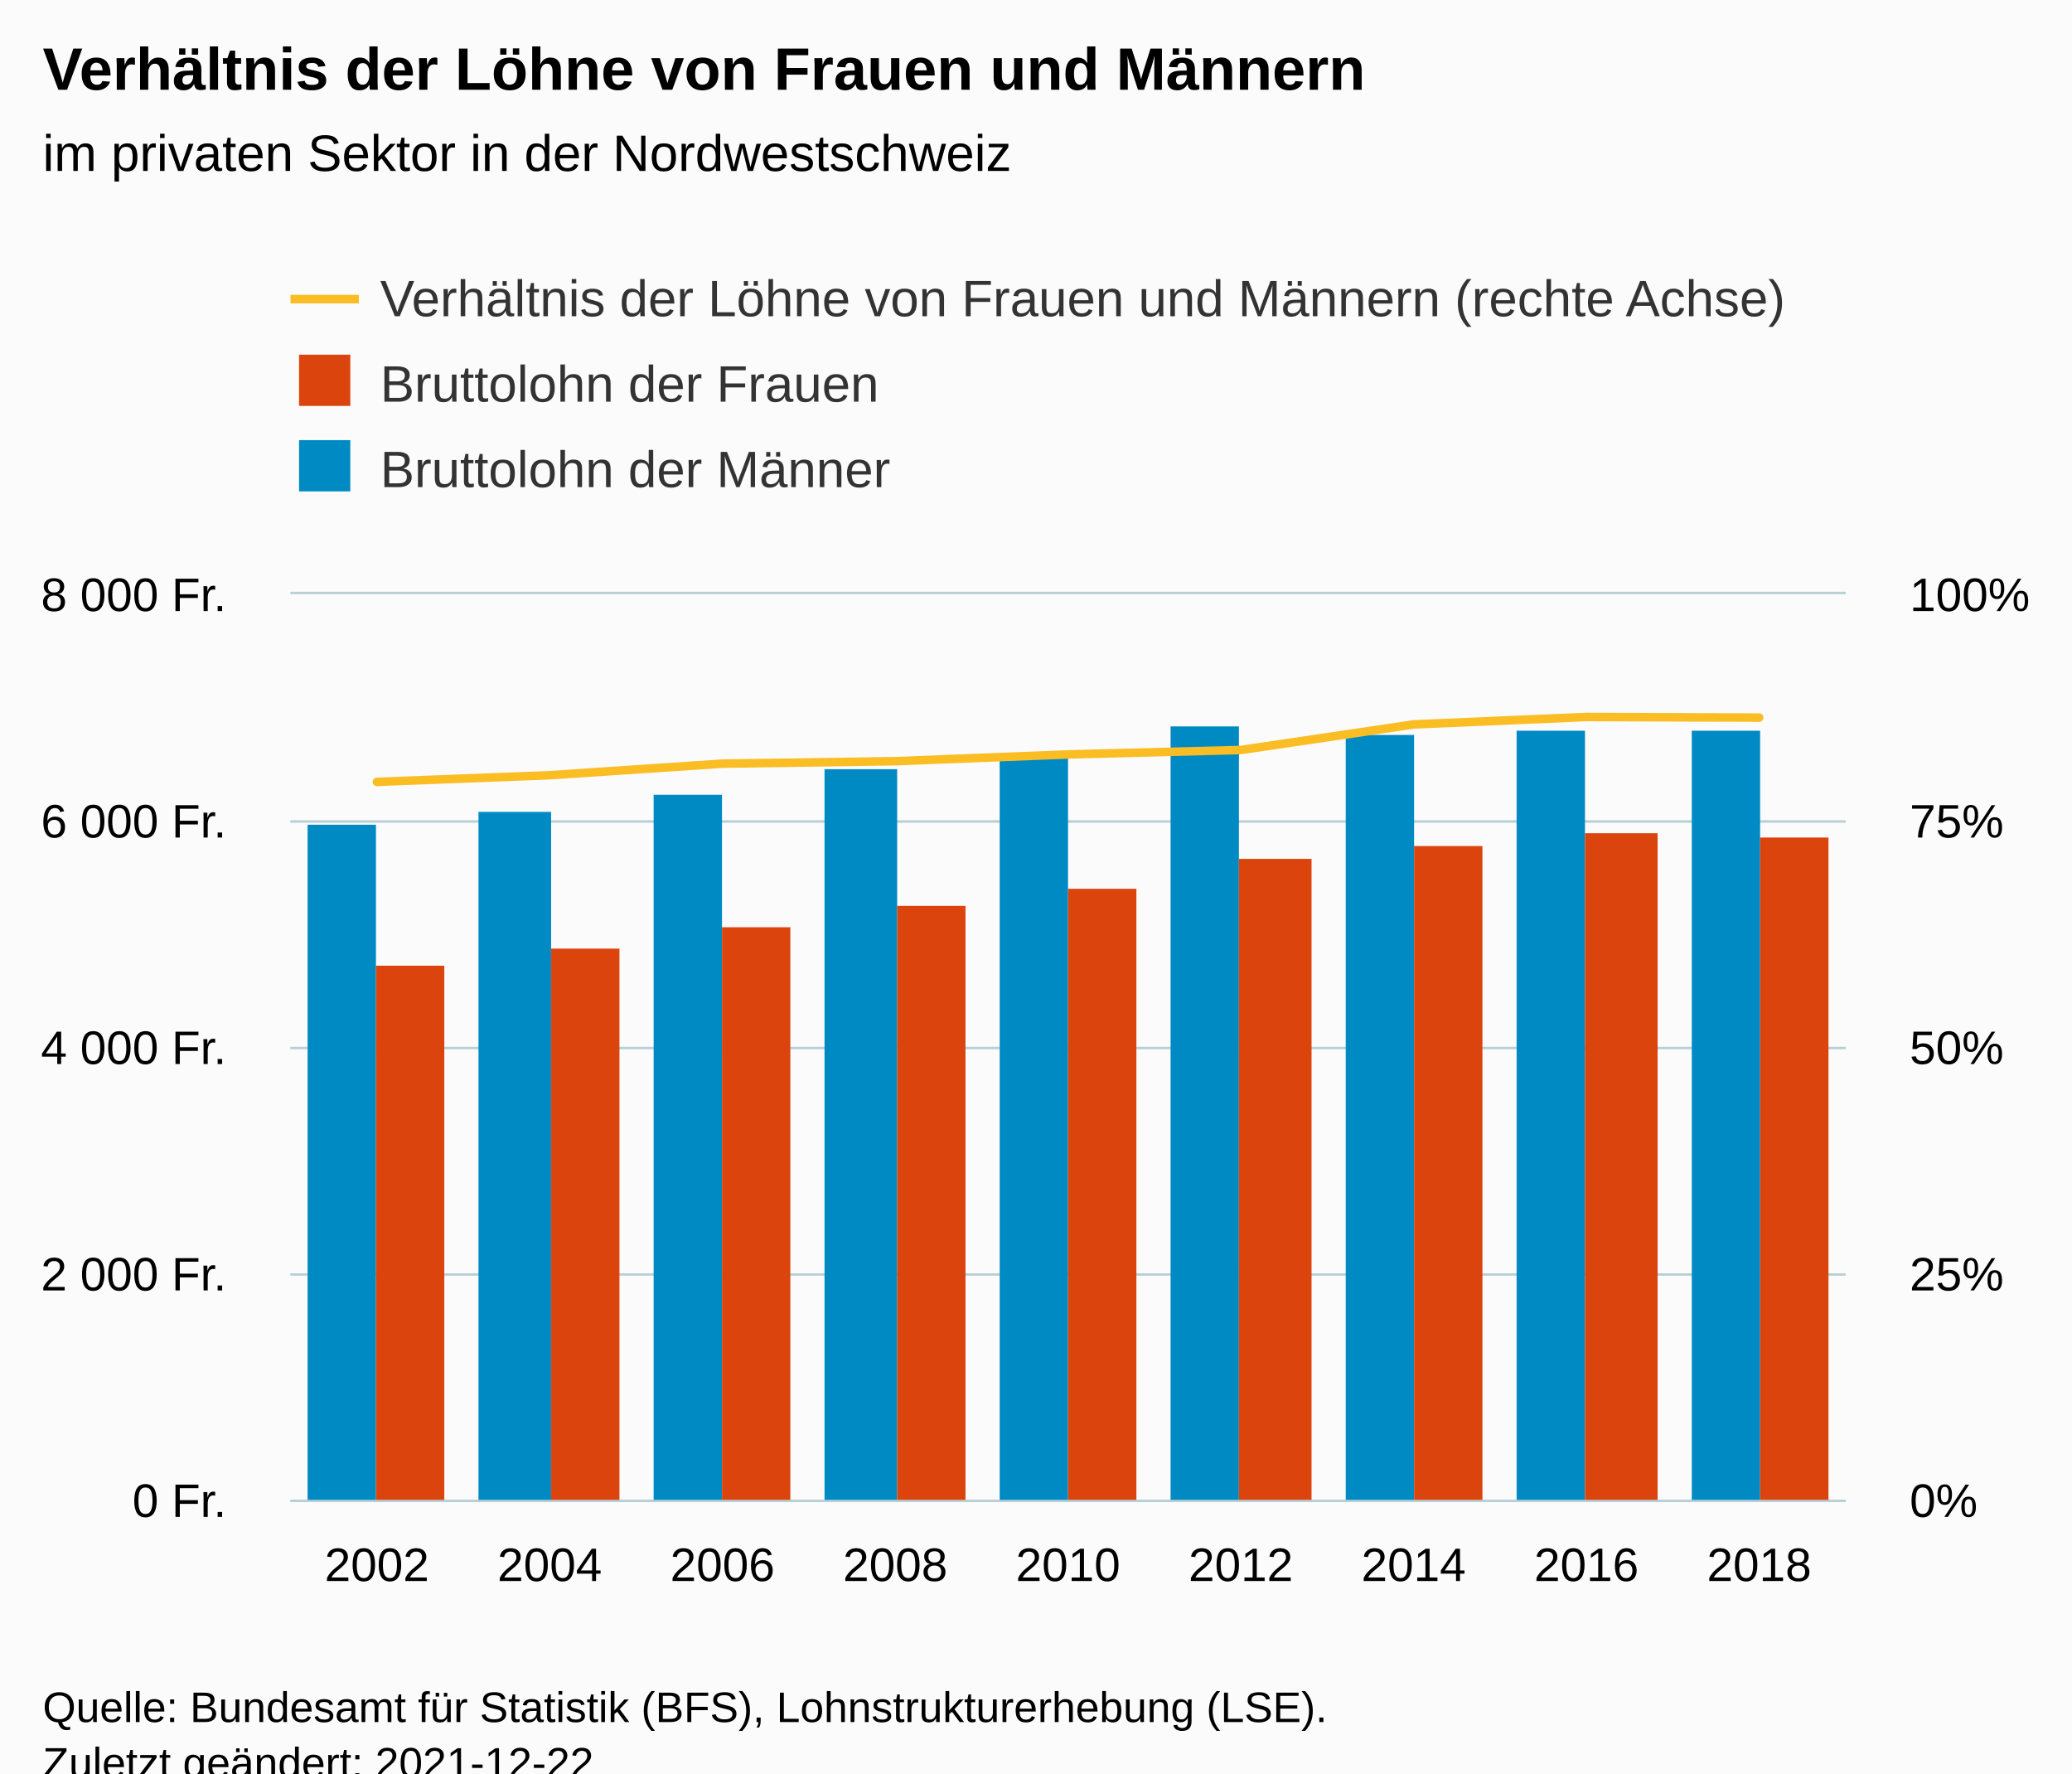
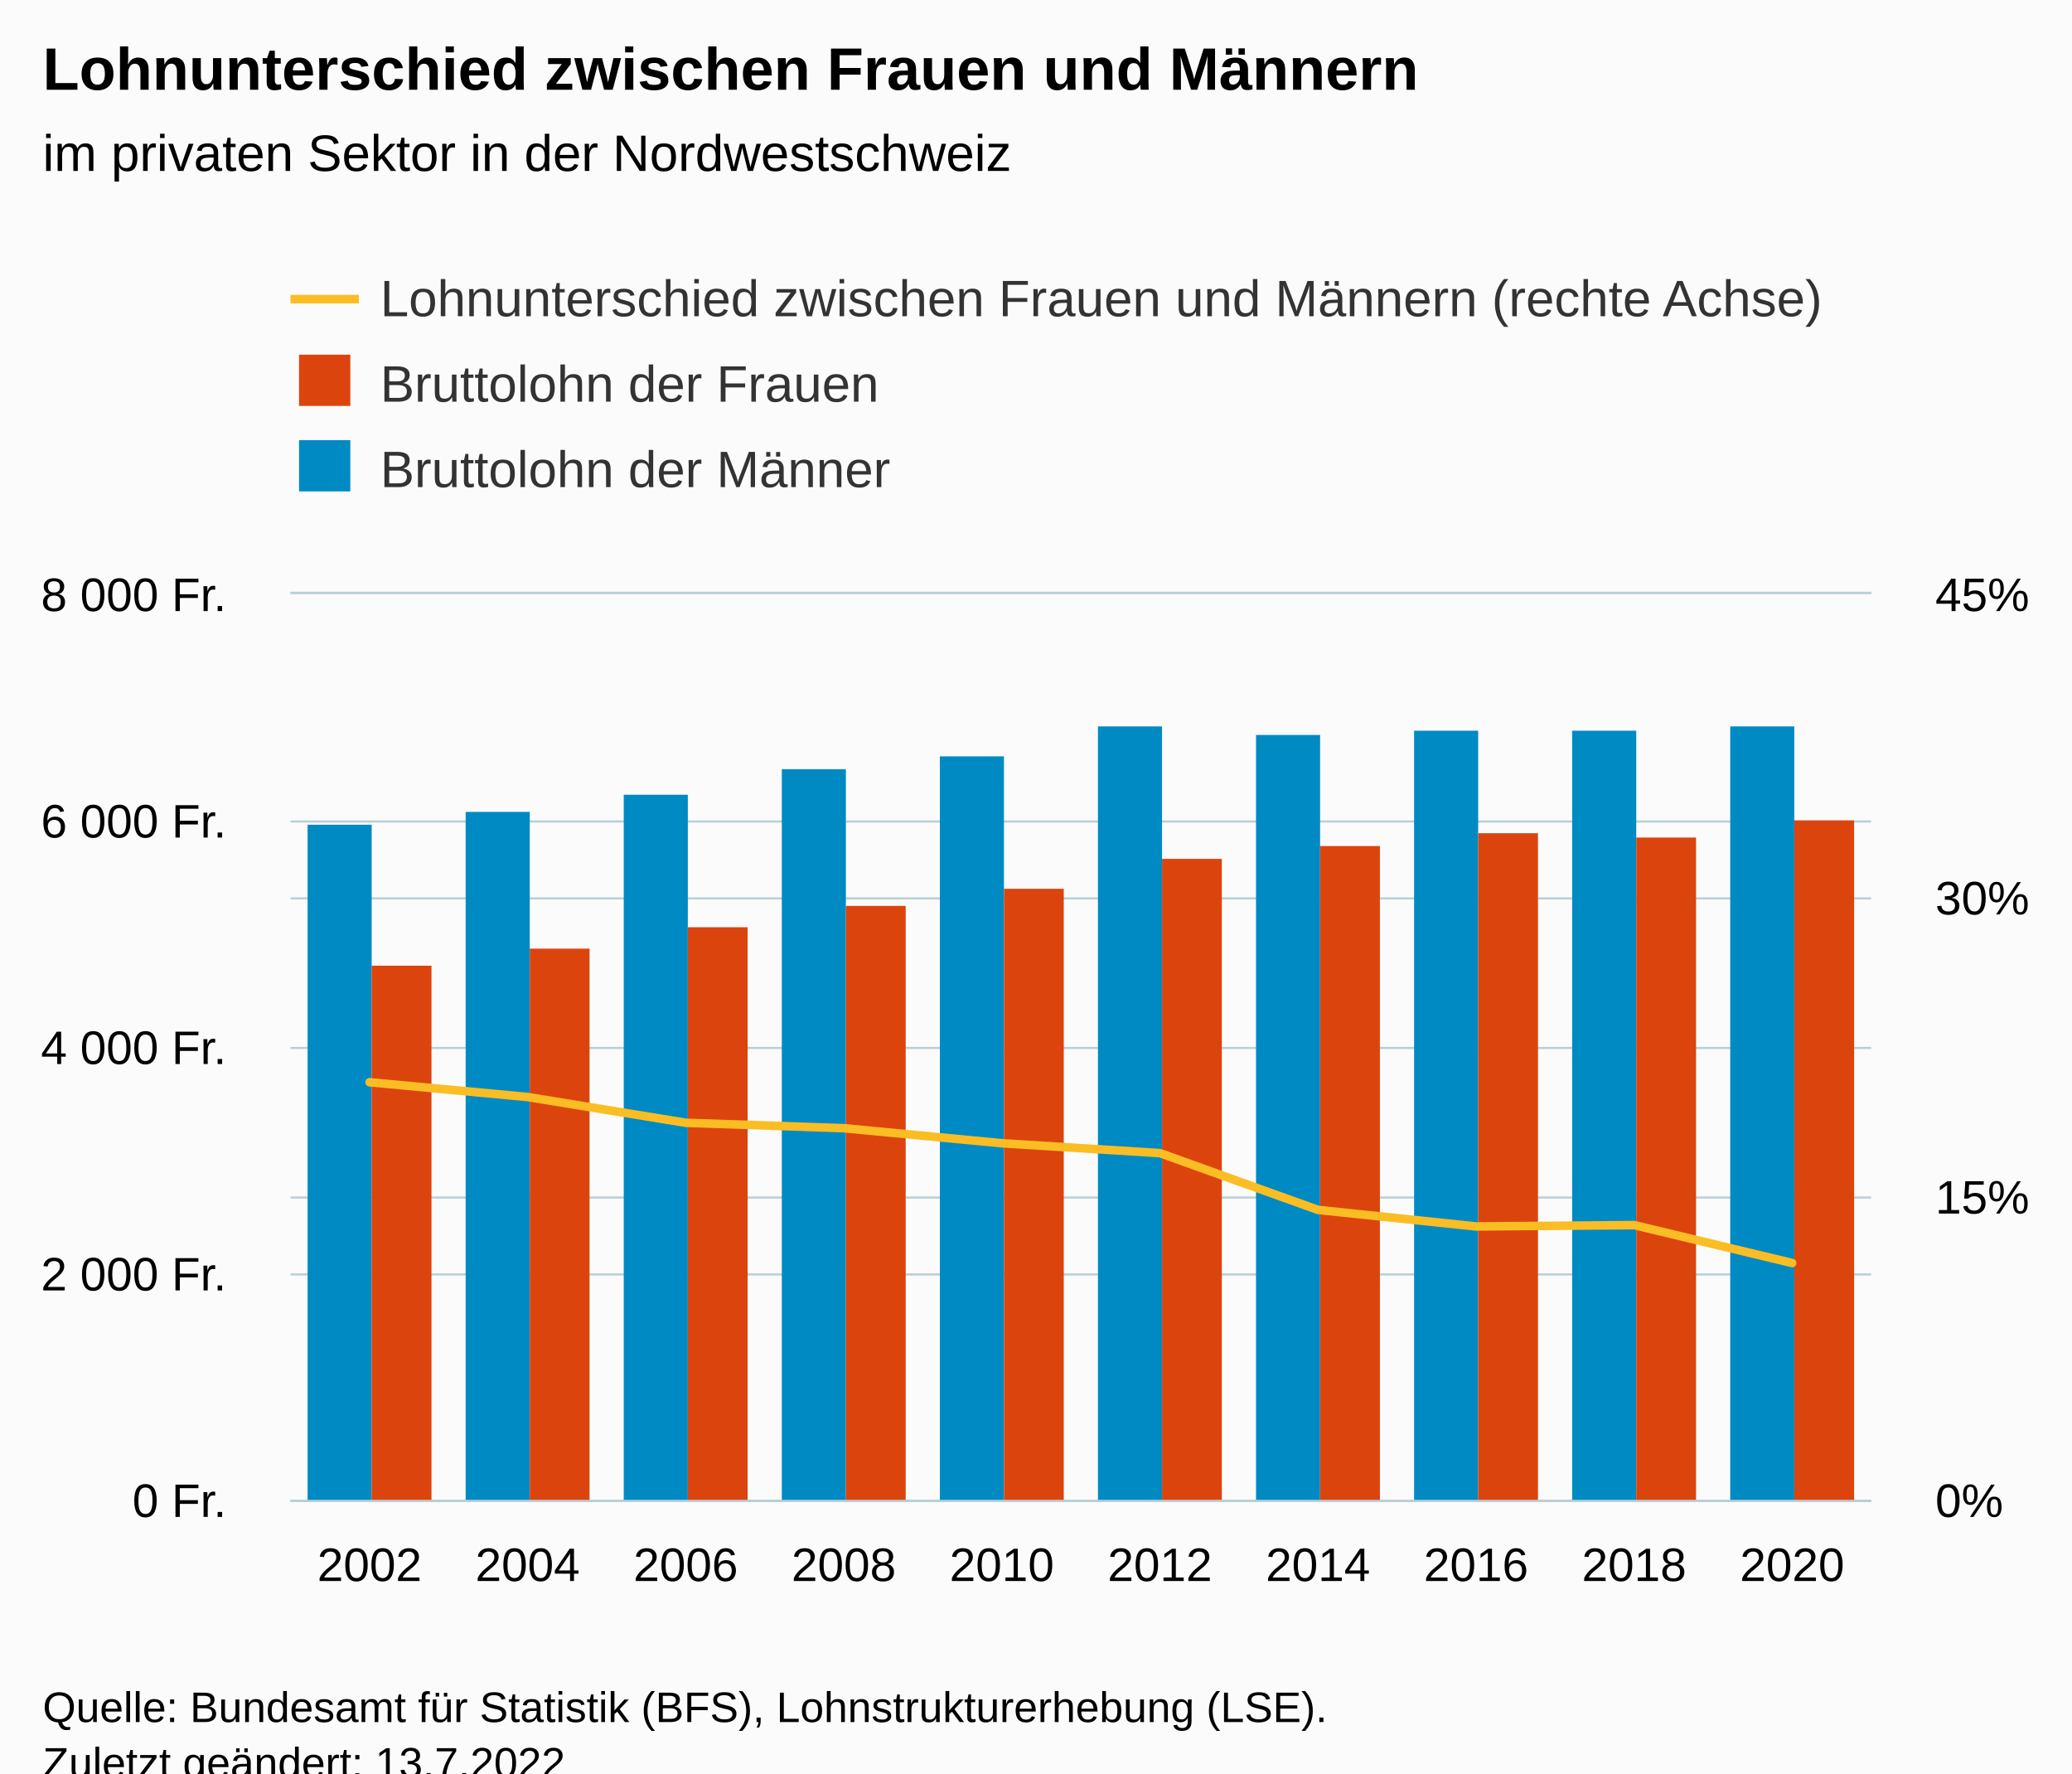
<svg xmlns="http://www.w3.org/2000/svg" version="1.1" class="highcharts-root" style="font-family:Arial;font-size:12px;" viewBox="0 0 485 415">
  <defs>
-     <clipPath id="highcharts-4t43tss-36-">
-       <rect x="0" y="0" width="364" height="212" fill="none" />
+     <clipPath id="highcharts-l3p3l8a-39-">
+       <rect x="0" y="0" width="370" height="212" fill="none" />
    </clipPath>
-     <clipPath id="highcharts-4t43tss-46-">
-       <rect x="0" y="0" width="364" height="212" fill="none" />
+     <clipPath id="highcharts-l3p3l8a-50-">
+       <rect x="0" y="0" width="370" height="212" fill="none" />
    </clipPath>
-     <clipPath id="highcharts-4t43tss-65-">
-       <rect x="0" y="0" width="364" height="212" fill="none" />
+     <clipPath id="highcharts-l3p3l8a-71-">
+       <rect x="0" y="0" width="370" height="212" fill="none" />
    </clipPath>
-     <clipPath id="highcharts-4t43tss-66-">
-       <rect x="68" y="139" width="364" height="212" fill="none" />
+     <clipPath id="highcharts-l3p3l8a-72-">
+       <rect x="68" y="139" width="370" height="212" fill="none" />
    </clipPath>
  </defs>
  <rect fill="#fbfbfb" class="highcharts-background" x="0" y="0" width="485" height="428" rx="0" ry="0" />
-   <rect fill="none" class="highcharts-plot-background" x="68" y="139" width="364" height="212" />
+   <rect fill="none" class="highcharts-plot-background" x="68" y="139" width="370" height="212" />
  <g class="highcharts-pane-group" data-z-index="0" />
  <g class="highcharts-grid highcharts-xaxis-grid" data-z-index="1">
-     <path fill="none" data-z-index="1" class="highcharts-grid-line" d="M 107.5 139 L 107.5 351" opacity="1" />
-     <path fill="none" data-z-index="1" class="highcharts-grid-line" d="M 148.5 139 L 148.5 351" opacity="1" />
-     <path fill="none" data-z-index="1" class="highcharts-grid-line" d="M 188.5 139 L 188.5 351" opacity="1" />
-     <path fill="none" data-z-index="1" class="highcharts-grid-line" d="M 229.5 139 L 229.5 351" opacity="1" />
-     <path fill="none" data-z-index="1" class="highcharts-grid-line" d="M 269.5 139 L 269.5 351" opacity="1" />
-     <path fill="none" data-z-index="1" class="highcharts-grid-line" d="M 310.5 139 L 310.5 351" opacity="1" />
-     <path fill="none" data-z-index="1" class="highcharts-grid-line" d="M 350.5 139 L 350.5 351" opacity="1" />
-     <path fill="none" data-z-index="1" class="highcharts-grid-line" d="M 391.5 139 L 391.5 351" opacity="1" />
-     <path fill="none" data-z-index="1" class="highcharts-grid-line" d="M 431.5 139 L 431.5 351" opacity="1" />
+     <path fill="none" data-z-index="1" class="highcharts-grid-line" d="M 104.5 139 L 104.5 351" opacity="1" />
+     <path fill="none" data-z-index="1" class="highcharts-grid-line" d="M 141.5 139 L 141.5 351" opacity="1" />
+     <path fill="none" data-z-index="1" class="highcharts-grid-line" d="M 178.5 139 L 178.5 351" opacity="1" />
+     <path fill="none" data-z-index="1" class="highcharts-grid-line" d="M 215.5 139 L 215.5 351" opacity="1" />
+     <path fill="none" data-z-index="1" class="highcharts-grid-line" d="M 252.5 139 L 252.5 351" opacity="1" />
+     <path fill="none" data-z-index="1" class="highcharts-grid-line" d="M 289.5 139 L 289.5 351" opacity="1" />
+     <path fill="none" data-z-index="1" class="highcharts-grid-line" d="M 326.5 139 L 326.5 351" opacity="1" />
+     <path fill="none" data-z-index="1" class="highcharts-grid-line" d="M 363.5 139 L 363.5 351" opacity="1" />
+     <path fill="none" data-z-index="1" class="highcharts-grid-line" d="M 400.5 139 L 400.5 351" opacity="1" />
+     <path fill="none" data-z-index="1" class="highcharts-grid-line" d="M 437.5 139 L 437.5 351" opacity="1" />
    <path fill="none" data-z-index="1" class="highcharts-grid-line" d="M 67.5 139 L 67.5 351" opacity="1" />
  </g>
  <g class="highcharts-grid highcharts-yaxis-grid" data-z-index="1">
-     <path fill="none" stroke="#B9CFD7" stroke-width="0.5" data-z-index="1" class="highcharts-grid-line" d="M 68 351.25 L 432 351.25" opacity="1" />
-     <path fill="none" stroke="#B9CFD7" stroke-width="0.5" data-z-index="1" class="highcharts-grid-line" d="M 68 298.25 L 432 298.25" opacity="1" />
-     <path fill="none" stroke="#B9CFD7" stroke-width="0.5" data-z-index="1" class="highcharts-grid-line" d="M 68 245.25 L 432 245.25" opacity="1" />
-     <path fill="none" stroke="#B9CFD7" stroke-width="0.5" data-z-index="1" class="highcharts-grid-line" d="M 68 192.25 L 432 192.25" opacity="1" />
-     <path fill="none" stroke="#B9CFD7" stroke-width="0.5" data-z-index="1" class="highcharts-grid-line" d="M 68 138.75 L 432 138.75" opacity="1" />
+     <path fill="none" stroke="#B9CFD7" stroke-width="0.5" data-z-index="1" class="highcharts-grid-line" d="M 68 351.25 L 438 351.25" opacity="1" />
+     <path fill="none" stroke="#B9CFD7" stroke-width="0.5" data-z-index="1" class="highcharts-grid-line" d="M 68 280.25 L 438 280.25" opacity="1" />
+     <path fill="none" stroke="#B9CFD7" stroke-width="0.5" data-z-index="1" class="highcharts-grid-line" d="M 68 210.25 L 438 210.25" opacity="1" />
+     <path fill="none" stroke="#B9CFD7" stroke-width="0.5" data-z-index="1" class="highcharts-grid-line" d="M 68 138.75 L 438 138.75" opacity="1" />
  </g>
  <g class="highcharts-grid highcharts-yaxis-grid" data-z-index="1">
-     <path fill="none" stroke="#B9CFD7" stroke-width="0.5" data-z-index="1" class="highcharts-grid-line" d="M 68 351.25 L 432 351.25" opacity="1" />
-     <path fill="none" stroke="#B9CFD7" stroke-width="0.5" data-z-index="1" class="highcharts-grid-line" d="M 68 298.25 L 432 298.25" opacity="1" />
-     <path fill="none" stroke="#B9CFD7" stroke-width="0.5" data-z-index="1" class="highcharts-grid-line" d="M 68 245.25 L 432 245.25" opacity="1" />
-     <path fill="none" stroke="#B9CFD7" stroke-width="0.5" data-z-index="1" class="highcharts-grid-line" d="M 68 192.25 L 432 192.25" opacity="1" />
-     <path fill="none" stroke="#B9CFD7" stroke-width="0.5" data-z-index="1" class="highcharts-grid-line" d="M 68 138.75 L 432 138.75" opacity="1" />
+     <path fill="none" stroke="#B9CFD7" stroke-width="0.5" data-z-index="1" class="highcharts-grid-line" d="M 68 351.25 L 438 351.25" opacity="1" />
+     <path fill="none" stroke="#B9CFD7" stroke-width="0.5" data-z-index="1" class="highcharts-grid-line" d="M 68 298.25 L 438 298.25" opacity="1" />
+     <path fill="none" stroke="#B9CFD7" stroke-width="0.5" data-z-index="1" class="highcharts-grid-line" d="M 68 245.25 L 438 245.25" opacity="1" />
+     <path fill="none" stroke="#B9CFD7" stroke-width="0.5" data-z-index="1" class="highcharts-grid-line" d="M 68 192.25 L 438 192.25" opacity="1" />
+     <path fill="none" stroke="#B9CFD7" stroke-width="0.5" data-z-index="1" class="highcharts-grid-line" d="M 68 138.75 L 438 138.75" opacity="1" />
  </g>
-   <rect fill="none" class="highcharts-plot-border" data-z-index="1" x="68" y="139" width="364" height="212" />
+   <rect fill="none" class="highcharts-plot-border" data-z-index="1" x="68" y="139" width="370" height="212" />
  <g class="highcharts-axis highcharts-xaxis" data-z-index="2">
-     <path fill="none" class="highcharts-axis-line" stroke="#B9CFD7" stroke-width="0.5" data-z-index="7" d="M 68 351.25 L 432 351.25" />
+     <path fill="none" class="highcharts-axis-line" stroke="#B9CFD7" stroke-width="0.5" data-z-index="7" d="M 68 351.25 L 438 351.25" />
  </g>
  <g class="highcharts-axis highcharts-yaxis" data-z-index="2">
-     <path fill="none" class="highcharts-axis-line" data-z-index="7" d="M 432 139 L 432 351" />
+     <path fill="none" class="highcharts-axis-line" data-z-index="7" d="M 438 139 L 438 351" />
  </g>
  <g class="highcharts-axis highcharts-yaxis" data-z-index="2">
    <path fill="none" class="highcharts-axis-line" data-z-index="7" d="M 68 139 L 68 351" />
  </g>
  <g class="highcharts-series-group" data-z-index="3">
-     <g class="highcharts-series highcharts-series-0 highcharts-column-series" data-z-index="0.1" opacity="1" transform="translate(68,139) scale(1 1)" clip-path="url(#highcharts-4t43tss-46-)">
-       <rect x="4" y="54" width="16" height="159" fill="#008AC3" opacity="1" class="highcharts-point" />
-       <rect x="44" y="51" width="17" height="162" fill="#008AC3" opacity="1" class="highcharts-point" />
-       <rect x="85" y="47" width="16" height="166" fill="#008AC3" opacity="1" class="highcharts-point" />
-       <rect x="125" y="41" width="17" height="172" fill="#008AC3" opacity="1" class="highcharts-point" />
-       <rect x="166" y="38" width="16" height="175" fill="#008AC3" opacity="1" class="highcharts-point" />
-       <rect x="206" y="31" width="16" height="182" fill="#008AC3" opacity="1" class="highcharts-point" />
-       <rect x="247" y="33" width="16" height="180" fill="#008AC3" opacity="1" class="highcharts-point" />
-       <rect x="287" y="32" width="16" height="181" fill="#008AC3" opacity="1" class="highcharts-point" />
-       <rect x="328" y="32" width="16" height="181" fill="#008AC3" opacity="1" class="highcharts-point" />
+     <g class="highcharts-series highcharts-series-0 highcharts-column-series" data-z-index="0.1" opacity="1" transform="translate(68,139) scale(1 1)" clip-path="url(#highcharts-l3p3l8a-50-)">
+       <rect x="4" y="54" width="15" height="159" fill="#008AC3" opacity="1" class="highcharts-point" />
+       <rect x="41" y="51" width="15" height="162" fill="#008AC3" opacity="1" class="highcharts-point" />
+       <rect x="78" y="47" width="15" height="166" fill="#008AC3" opacity="1" class="highcharts-point" />
+       <rect x="115" y="41" width="15" height="172" fill="#008AC3" opacity="1" class="highcharts-point" />
+       <rect x="152" y="38" width="15" height="175" fill="#008AC3" opacity="1" class="highcharts-point" />
+       <rect x="189" y="31" width="15" height="182" fill="#008AC3" opacity="1" class="highcharts-point" />
+       <rect x="226" y="33" width="15" height="180" fill="#008AC3" opacity="1" class="highcharts-point" />
+       <rect x="263" y="32" width="15" height="181" fill="#008AC3" opacity="1" class="highcharts-point" />
+       <rect x="300" y="32" width="15" height="181" fill="#008AC3" opacity="1" class="highcharts-point" />
+       <rect x="337" y="31" width="15" height="182" fill="#008AC3" opacity="1" class="highcharts-point" />
    </g>
    <g class="highcharts-markers highcharts-series-0 highcharts-column-series" data-z-index="0.1" opacity="1" transform="translate(68,139) scale(1 1)" clip-path="none" />
-     <g class="highcharts-series highcharts-series-1 highcharts-column-series" data-z-index="0.1" opacity="1" transform="translate(68,139) scale(1 1)" clip-path="url(#highcharts-4t43tss-46-)">
-       <rect x="20" y="87" width="16" height="126" fill="#DC440E" opacity="1" class="highcharts-point" />
-       <rect x="61" y="83" width="16" height="130" fill="#DC440E" opacity="1" class="highcharts-point" />
-       <rect x="101" y="78" width="16" height="135" fill="#DC440E" opacity="1" class="highcharts-point" />
-       <rect x="142" y="73" width="16" height="140" fill="#DC440E" opacity="1" class="highcharts-point" />
-       <rect x="182" y="69" width="16" height="144" fill="#DC440E" opacity="1" class="highcharts-point" />
-       <rect x="222" y="62" width="17" height="151" fill="#DC440E" opacity="1" class="highcharts-point" />
-       <rect x="263" y="59" width="16" height="154" fill="#DC440E" opacity="1" class="highcharts-point" />
-       <rect x="303" y="56" width="17" height="157" fill="#DC440E" opacity="1" class="highcharts-point" />
-       <rect x="344" y="57" width="16" height="156" fill="#DC440E" opacity="1" class="highcharts-point" />
+     <g class="highcharts-series highcharts-series-1 highcharts-column-series" data-z-index="0.1" opacity="1" transform="translate(68,139) scale(1 1)" clip-path="url(#highcharts-l3p3l8a-50-)">
+       <rect x="19" y="87" width="14" height="126" fill="#DC440E" opacity="1" class="highcharts-point" />
+       <rect x="56" y="83" width="14" height="130" fill="#DC440E" opacity="1" class="highcharts-point" />
+       <rect x="93" y="78" width="14" height="135" fill="#DC440E" opacity="1" class="highcharts-point" />
+       <rect x="130" y="73" width="14" height="140" fill="#DC440E" opacity="1" class="highcharts-point" />
+       <rect x="167" y="69" width="14" height="144" fill="#DC440E" opacity="1" class="highcharts-point" />
+       <rect x="204" y="62" width="14" height="151" fill="#DC440E" opacity="1" class="highcharts-point" />
+       <rect x="241" y="59" width="14" height="154" fill="#DC440E" opacity="1" class="highcharts-point" />
+       <rect x="278" y="56" width="14" height="157" fill="#DC440E" opacity="1" class="highcharts-point" />
+       <rect x="315" y="57" width="14" height="156" fill="#DC440E" opacity="1" class="highcharts-point" />
+       <rect x="352" y="53" width="14" height="160" fill="#DC440E" opacity="1" class="highcharts-point" />
    </g>
    <g class="highcharts-markers highcharts-series-1 highcharts-column-series" data-z-index="0.1" opacity="1" transform="translate(68,139) scale(1 1)" clip-path="none" />
-     <g class="highcharts-series highcharts-series-2 highcharts-line-series" data-z-index="0.1" opacity="1" transform="translate(68,139) scale(1 1)" clip-path="url(#highcharts-4t43tss-65-)">
-       <path fill="none" d="M 20.222 43.978 L 60.667 42.421 L 101.111 39.71 L 141.556 39.138 L 182 37.553 L 222.444 36.516 L 262.889 30.535 L 303.333 28.791 L 343.778 28.935" class="highcharts-graph" data-z-index="1" stroke="#fabd24" stroke-width="2" stroke-linejoin="round" stroke-linecap="round" />
+     <g class="highcharts-series highcharts-series-2 highcharts-line-series" data-z-index="0.1" opacity="1" transform="translate(68,139) scale(1 1)" clip-path="url(#highcharts-l3p3l8a-71-)">
+       <path fill="none" d="M 18.5 114.271 L 55.5 117.732 L 92.5 123.756 L 129.5 125.026 L 166.5 128.549 L 203.5 130.854 L 240.5 144.145 L 277.5 148.02 L 314.5 147.701 L 351.5 156.579" class="highcharts-graph" data-z-index="1" stroke="#fabd24" stroke-width="2" stroke-linejoin="round" stroke-linecap="round" />
    </g>
    <g class="highcharts-markers highcharts-series-2 highcharts-line-series" data-z-index="0.1" opacity="1" transform="translate(68,139) scale(1 1)" clip-path="none" />
  </g>
  <text x="10" text-anchor="start" class="highcharts-title" data-z-index="4" style="color:#000000;font-size:14px;font-weight:bold;fill:#000000;" y="21">
-     <tspan>Verhältnis der Löhne von Frauen und Männern</tspan>
+     <tspan>Lohnunterschied zwischen Frauen und Männern</tspan>
  </text>
  <text x="10" text-anchor="start" class="highcharts-subtitle" data-z-index="4" style="color:#000000;font-size:12px;font-weight:normal;fill:#000000;" y="40">
    <tspan>im privaten Sektor in der Nordwestschweiz</tspan>
  </text>
  <text x="10" text-anchor="start" class="highcharts-caption" data-z-index="4" style="color:#666666;fill:#666666;" y="385" />
  <g class="highcharts-legend" data-z-index="7" transform="translate(60,56)">
-     <rect fill="none" class="highcharts-legend-box" rx="0" ry="0" x="0" y="0" width="372" height="71" visibility="visible" />
+     <rect fill="none" class="highcharts-legend-box" rx="0" ry="0" x="0" y="0" width="383" height="71" visibility="visible" />
    <g data-z-index="1">
      <g>
        <g class="highcharts-legend-item highcharts-line-series highcharts-color-undefined highcharts-series-2" data-z-index="1" transform="translate(8,3)">
          <path fill="none" d="M 0 11 L 16 11" class="highcharts-graph" stroke="#fabd24" stroke-width="2" />
          <text x="21" style="color:#333333;cursor:pointer;font-size:12px;font-weight:normal;fill:#333333;" text-anchor="start" data-z-index="2" y="15">
-             <tspan>Verhältnis der Löhne von Frauen und Männern (rechte Achse)</tspan>
+             <tspan>Lohnunterschied zwischen Frauen und Männern (rechte Achse)</tspan>
          </text>
        </g>
        <g class="highcharts-legend-item highcharts-column-series highcharts-color-undefined highcharts-series-1" data-z-index="1" transform="translate(8,23)">
          <text x="21" y="15" style="color:#333333;cursor:pointer;font-size:12px;font-weight:normal;fill:#333333;" text-anchor="start" data-z-index="2">
            <tspan>Bruttolohn der Frauen</tspan>
          </text>
          <rect x="2" y="4" width="12" height="12" fill="#DC440E" class="highcharts-point" data-z-index="3" />
        </g>
        <g class="highcharts-legend-item highcharts-column-series highcharts-color-undefined highcharts-series-0" data-z-index="1" transform="translate(8,43)">
          <text x="21" y="15" style="color:#333333;cursor:pointer;font-size:12px;font-weight:normal;fill:#333333;" text-anchor="start" data-z-index="2">
            <tspan>Bruttolohn der Männer</tspan>
          </text>
          <rect x="2" y="4" width="12" height="12" fill="#008AC3" class="highcharts-point" data-z-index="3" />
        </g>
      </g>
    </g>
  </g>
  <g class="highcharts-axis-labels highcharts-xaxis-labels" data-z-index="7">
-     <text x="88.222" style="color:#000000;cursor:default;font-size:11px;fill:#000000;" text-anchor="middle" transform="translate(0,0)" y="370" opacity="1">2002</text>
-     <text x="128.667" style="color:#000000;cursor:default;font-size:11px;fill:#000000;" text-anchor="middle" transform="translate(0,0)" y="370" opacity="1">2004</text>
-     <text x="169.111" style="color:#000000;cursor:default;font-size:11px;fill:#000000;" text-anchor="middle" transform="translate(0,0)" y="370" opacity="1">2006</text>
-     <text x="209.556" style="color:#000000;cursor:default;font-size:11px;fill:#000000;" text-anchor="middle" transform="translate(0,0)" y="370" opacity="1">2008</text>
-     <text x="250" style="color:#000000;cursor:default;font-size:11px;fill:#000000;" text-anchor="middle" transform="translate(0,0)" y="370" opacity="1">2010</text>
-     <text x="290.444" style="color:#000000;cursor:default;font-size:11px;fill:#000000;" text-anchor="middle" transform="translate(0,0)" y="370" opacity="1">2012</text>
-     <text x="330.889" style="color:#000000;cursor:default;font-size:11px;fill:#000000;" text-anchor="middle" transform="translate(0,0)" y="370" opacity="1">2014</text>
-     <text x="371.333" style="color:#000000;cursor:default;font-size:11px;fill:#000000;" text-anchor="middle" transform="translate(0,0)" y="370" opacity="1">2016</text>
-     <text x="411.778" style="color:#000000;cursor:default;font-size:11px;fill:#000000;" text-anchor="middle" transform="translate(0,0)" y="370" opacity="1">2018</text>
+     <text x="86.5" style="color:#000000;cursor:default;font-size:11px;fill:#000000;" text-anchor="middle" transform="translate(0,0)" y="370" opacity="1">2002</text>
+     <text x="123.5" style="color:#000000;cursor:default;font-size:11px;fill:#000000;" text-anchor="middle" transform="translate(0,0)" y="370" opacity="1">2004</text>
+     <text x="160.5" style="color:#000000;cursor:default;font-size:11px;fill:#000000;" text-anchor="middle" transform="translate(0,0)" y="370" opacity="1">2006</text>
+     <text x="197.5" style="color:#000000;cursor:default;font-size:11px;fill:#000000;" text-anchor="middle" transform="translate(0,0)" y="370" opacity="1">2008</text>
+     <text x="234.5" style="color:#000000;cursor:default;font-size:11px;fill:#000000;" text-anchor="middle" transform="translate(0,0)" y="370" opacity="1">2010</text>
+     <text x="271.5" style="color:#000000;cursor:default;font-size:11px;fill:#000000;" text-anchor="middle" transform="translate(0,0)" y="370" opacity="1">2012</text>
+     <text x="308.5" style="color:#000000;cursor:default;font-size:11px;fill:#000000;" text-anchor="middle" transform="translate(0,0)" y="370" opacity="1">2014</text>
+     <text x="345.5" style="color:#000000;cursor:default;font-size:11px;fill:#000000;" text-anchor="middle" transform="translate(0,0)" y="370" opacity="1">2016</text>
+     <text x="382.5" style="color:#000000;cursor:default;font-size:11px;fill:#000000;" text-anchor="middle" transform="translate(0,0)" y="370" opacity="1">2018</text>
+     <text x="419.5" style="color:#000000;cursor:default;font-size:11px;fill:#000000;" text-anchor="middle" transform="translate(0,0)" y="370" opacity="1">2020</text>
  </g>
  <g class="highcharts-axis-labels highcharts-yaxis-labels" data-z-index="7">
-     <text x="447" style="color:#000000;cursor:default;font-size:11px;fill:#000000;" text-anchor="start" transform="translate(0,0)" y="355" opacity="1">0%</text>
-     <text x="447" style="color:#000000;cursor:default;font-size:11px;fill:#000000;" text-anchor="start" transform="translate(0,0)" y="302" opacity="1">25%</text>
-     <text x="447" style="color:#000000;cursor:default;font-size:11px;fill:#000000;" text-anchor="start" transform="translate(0,0)" y="249" opacity="1">50%</text>
-     <text x="447" style="color:#000000;cursor:default;font-size:11px;fill:#000000;" text-anchor="start" transform="translate(0,0)" y="196" opacity="1">75%</text>
-     <text x="447" style="color:#000000;cursor:default;font-size:11px;fill:#000000;" text-anchor="start" transform="translate(0,0)" y="143" opacity="1">100%</text>
+     <text x="453" style="color:#000000;cursor:default;font-size:11px;fill:#000000;" text-anchor="start" transform="translate(0,0)" y="355" opacity="1">0%</text>
+     <text x="453" style="color:#000000;cursor:default;font-size:11px;fill:#000000;" text-anchor="start" transform="translate(0,0)" y="284" opacity="1">15%</text>
+     <text x="453" style="color:#000000;cursor:default;font-size:11px;fill:#000000;" text-anchor="start" transform="translate(0,0)" y="214" opacity="1">30%</text>
+     <text x="453" style="color:#000000;cursor:default;font-size:11px;fill:#000000;" text-anchor="start" transform="translate(0,0)" y="143" opacity="1">45%</text>
  </g>
  <g class="highcharts-axis-labels highcharts-yaxis-labels" data-z-index="7">
    <text x="53" style="color:#000000;cursor:default;font-size:11px;fill:#000000;" text-anchor="end" transform="translate(0,0)" y="355" opacity="1">
      <tspan>0 Fr.</tspan>
    </text>
    <text x="53" style="color:#000000;cursor:default;font-size:11px;fill:#000000;" text-anchor="end" transform="translate(0,0)" y="302" opacity="1">
      <tspan>2 000 Fr.</tspan>
    </text>
    <text x="53" style="color:#000000;cursor:default;font-size:11px;fill:#000000;" text-anchor="end" transform="translate(0,0)" y="249" opacity="1">
      <tspan>4 000 Fr.</tspan>
    </text>
    <text x="53" style="color:#000000;cursor:default;font-size:11px;fill:#000000;" text-anchor="end" transform="translate(0,0)" y="196" opacity="1">
      <tspan>6 000 Fr.</tspan>
    </text>
    <text x="53" style="color:#000000;cursor:default;font-size:11px;fill:#000000;" text-anchor="end" transform="translate(0,0)" y="143" opacity="1">
      <tspan>8 000 Fr.</tspan>
    </text>
  </g>
  <text x="10" class="highcharts-credits" text-anchor="start" data-z-index="8" style="cursor:default;color:#000000;font-size:10px;fill:#000000;" y="403">
    <tspan>Quelle: Bundesamt für Statistik (BFS), Lohnstrukturerhebung (LSE).</tspan>
-     <tspan x="10" dy="13">Zuletzt geändert: 2021-12-22</tspan>
+     <tspan x="10" dy="13">Zuletzt geändert: 13.7.2022</tspan>
  </text>
-   <g class="highcharts-control-points" data-z-index="99" clip-path="url(#highcharts-4t43tss-66-)" />
+   <g class="highcharts-control-points" data-z-index="99" clip-path="url(#highcharts-l3p3l8a-72-)" />
</svg>
